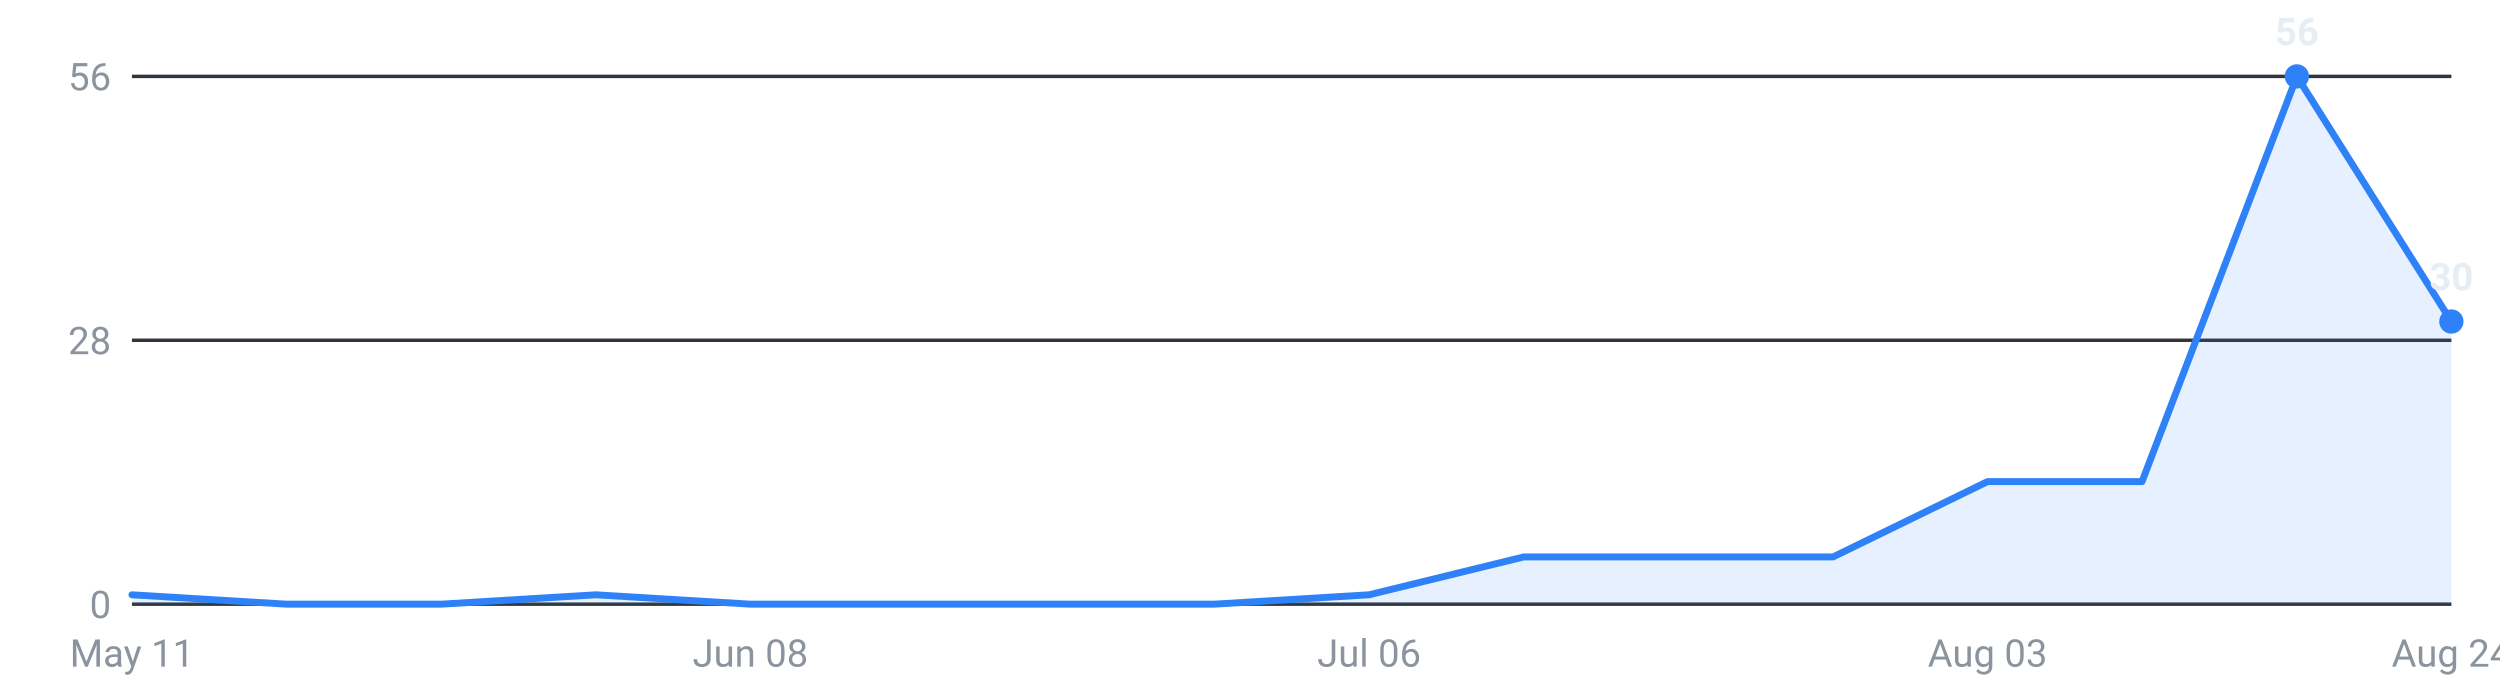
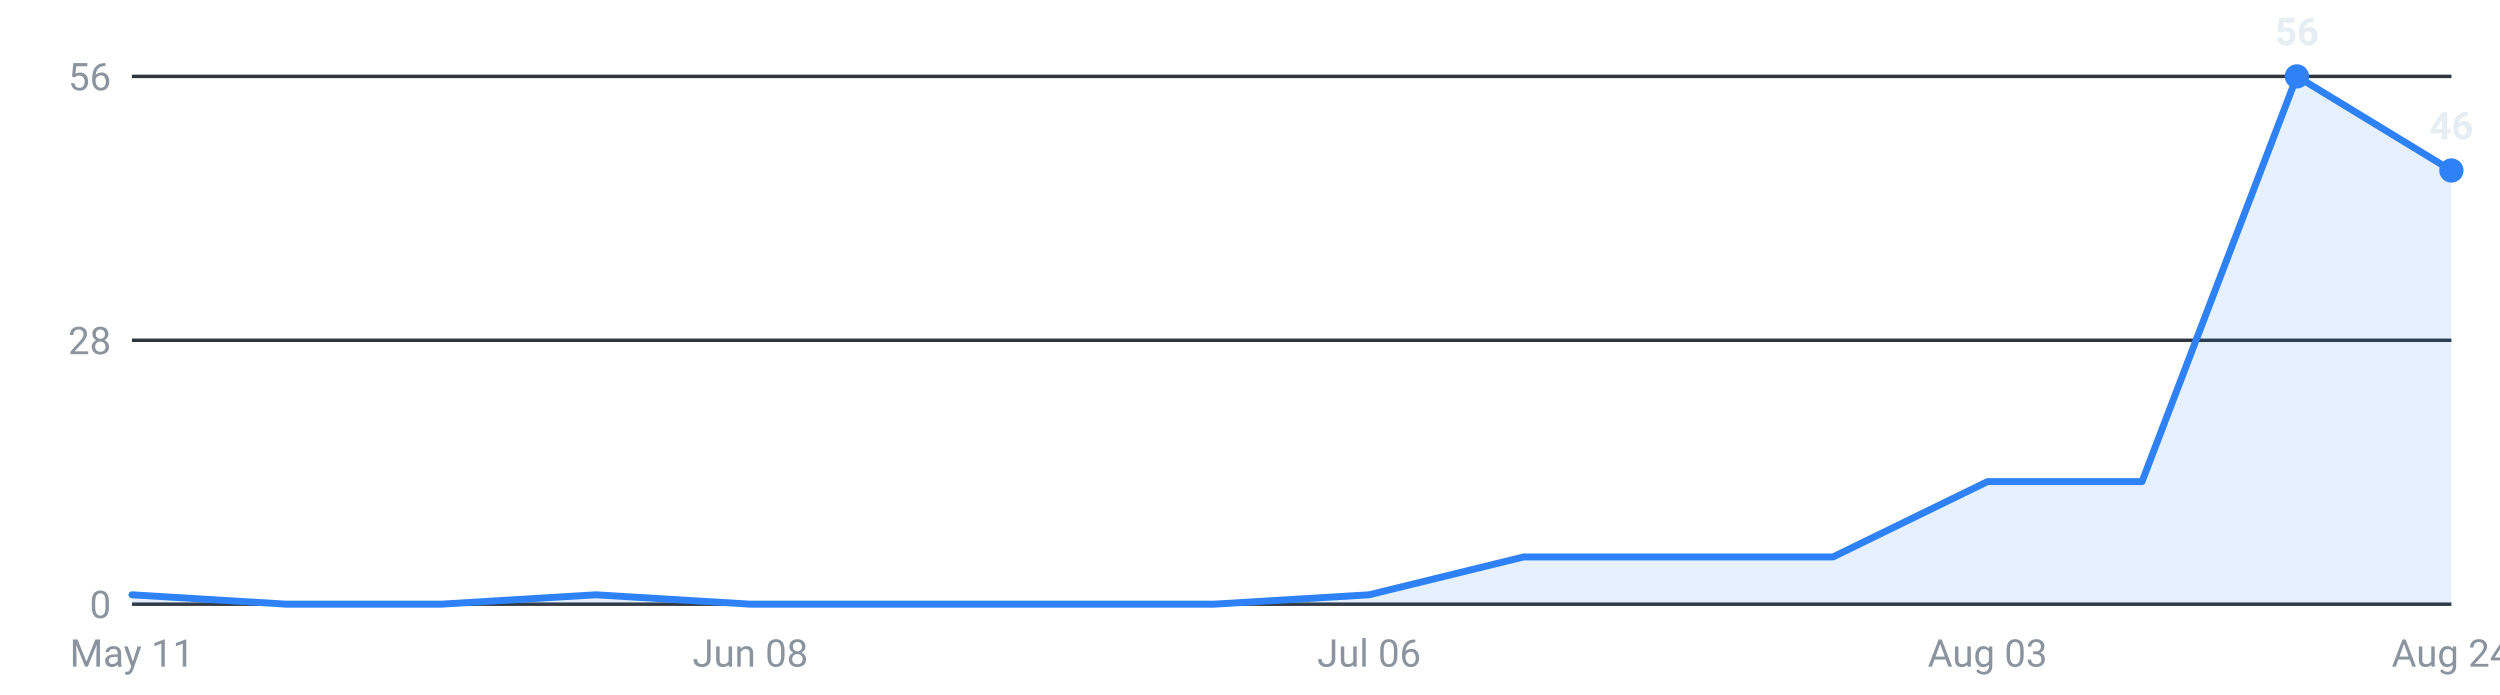
<svg xmlns="http://www.w3.org/2000/svg" viewBox="0 0 720 200" width="720" height="200" role="img" aria-label="Internships posted per week, last 16 weeks">
  <g font-family="-apple-system,Segoe UI,Roboto,sans-serif" font-size="11">
    <line x1="38" y1="174.0" x2="706" y2="174.0" stroke="#30363d" stroke-width="1" />
    <text x="32" y="178.0" text-anchor="end" fill="#8b949e">0</text>
    <line x1="38" y1="98.0" x2="706" y2="98.0" stroke="#30363d" stroke-width="1" />
    <text x="32" y="102.0" text-anchor="end" fill="#8b949e">28</text>
    <line x1="38" y1="22.0" x2="706" y2="22.0" stroke="#30363d" stroke-width="1" />
    <text x="32" y="26.0" text-anchor="end" fill="#8b949e">56</text>
-     <path d="M38.0,174 L38.0,171.3 L82.5,174.0 L127.1,174.0 L171.6,171.3 L216.1,174.0 L260.7,174.0 L305.2,174.0 L349.7,174.0 L394.3,171.3 L438.8,160.4 L483.3,160.4 L527.9,160.4 L572.4,138.7 L616.9,138.7 L661.5,22.0 L706.0,92.6 L706.0,174 Z" fill="#2f81f7" fill-opacity="0.12" />
-     <polyline points="38.0,171.3 82.5,174.0 127.1,174.0 171.6,171.3 216.1,174.0 260.7,174.0 305.2,174.0 349.7,174.0 394.3,171.3 438.8,160.4 483.3,160.4 527.9,160.4 572.4,138.7 616.9,138.7 661.5,22.0 706.0,92.6" fill="none" stroke="#2f81f7" stroke-width="2" stroke-linejoin="round" stroke-linecap="round" />
+     <path d="M38.0,174 L38.0,171.3 L82.5,174.0 L127.1,174.0 L171.6,171.3 L216.1,174.0 L260.7,174.0 L305.2,174.0 L349.7,174.0 L394.3,171.3 L438.8,160.4 L483.3,160.4 L527.9,160.4 L572.4,138.7 L616.9,138.7 L661.5,22.0 L706.0,49.1 L706.0,174 Z" fill="#2f81f7" fill-opacity="0.12" />
+     <polyline points="38.0,171.3 82.5,174.0 127.1,174.0 171.6,171.3 216.1,174.0 260.7,174.0 305.2,174.0 349.7,174.0 394.3,171.3 438.8,160.4 483.3,160.4 527.9,160.4 572.4,138.7 616.9,138.7 661.5,22.0 706.0,49.1" fill="none" stroke="#2f81f7" stroke-width="2" stroke-linejoin="round" stroke-linecap="round" />
    <circle cx="661.5" cy="22.0" r="3.5" fill="#2f81f7" />
    <text x="661.5" y="13.0" text-anchor="middle" fill="#e6edf3" font-weight="600">56</text>
-     <circle cx="706.0" cy="92.6" r="3.5" fill="#2f81f7" />
-     <text x="706.0" y="83.6" text-anchor="middle" fill="#e6edf3" font-weight="600">30</text>
+     <circle cx="706.0" cy="49.1" r="3.5" fill="#2f81f7" />
+     <text x="706.0" y="40.1" text-anchor="middle" fill="#e6edf3" font-weight="600">46</text>
    <text x="38.0" y="192" text-anchor="middle" fill="#8b949e">May 11</text>
    <text x="216.1" y="192" text-anchor="middle" fill="#8b949e">Jun 08</text>
    <text x="394.3" y="192" text-anchor="middle" fill="#8b949e">Jul 06</text>
    <text x="572.4" y="192" text-anchor="middle" fill="#8b949e">Aug 03</text>
    <text x="706.0" y="192" text-anchor="middle" fill="#8b949e">Aug 24</text>
  </g>
</svg>
